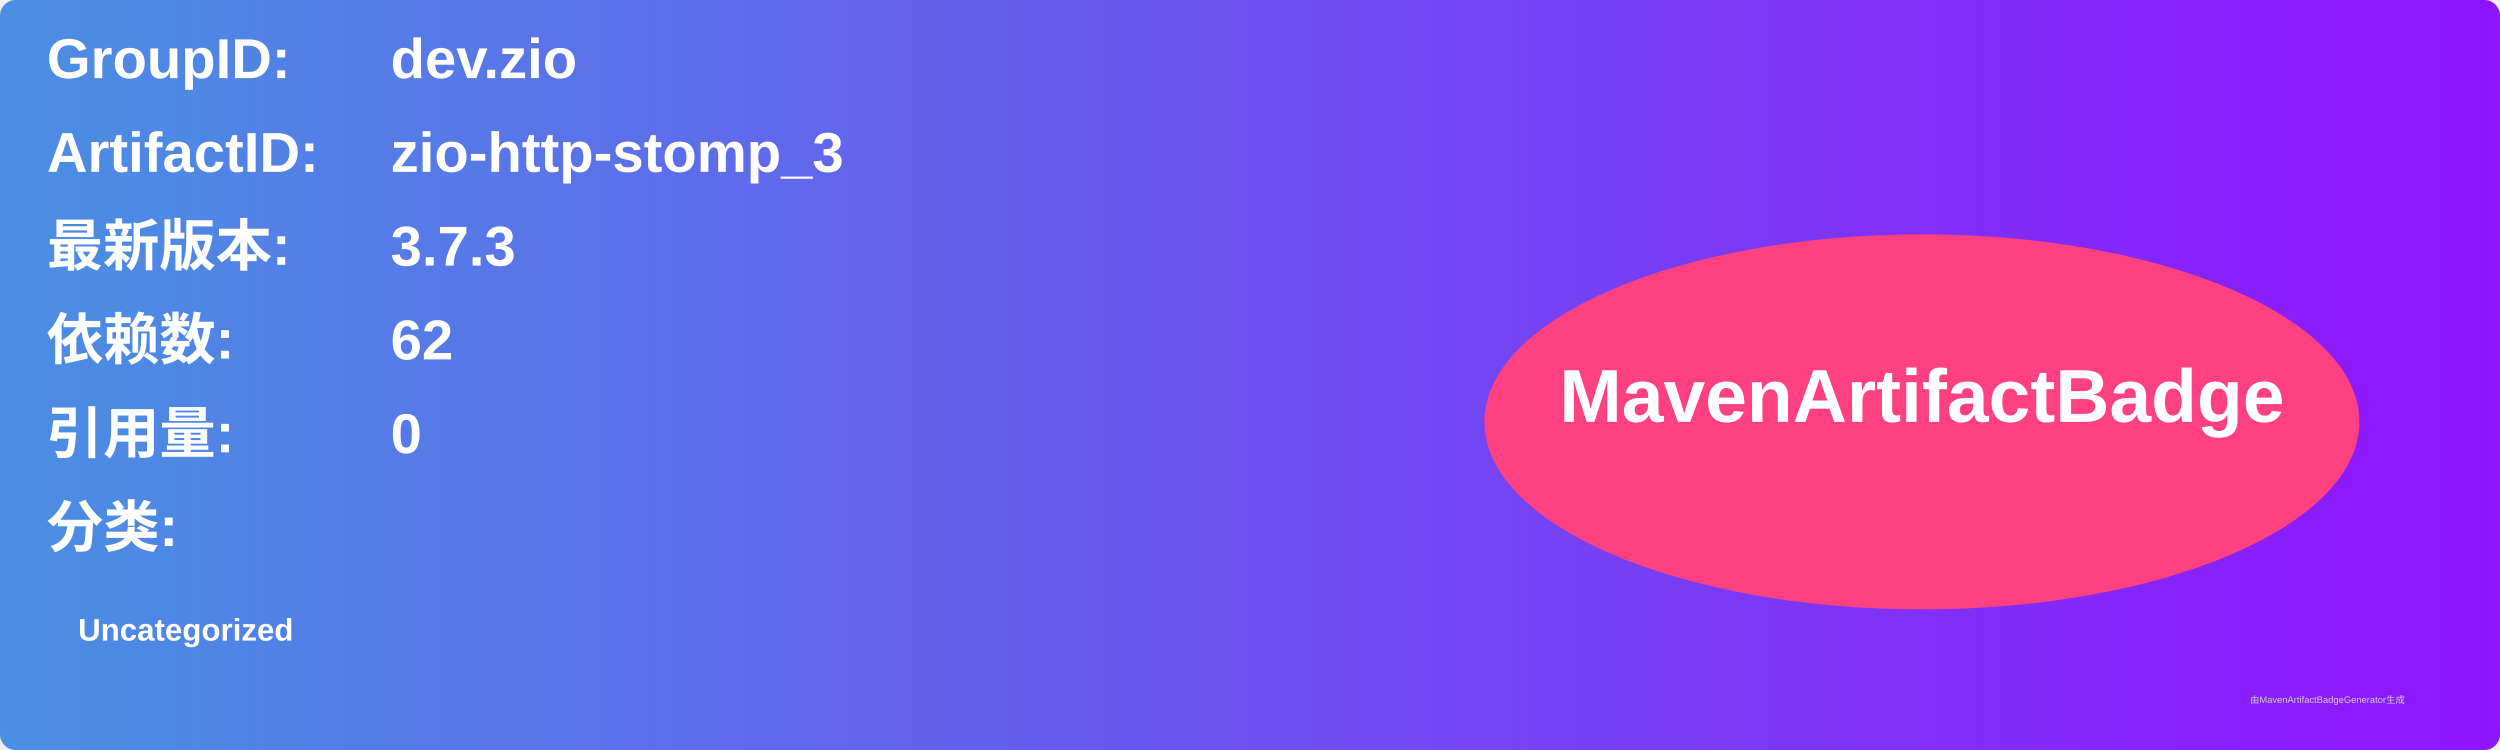
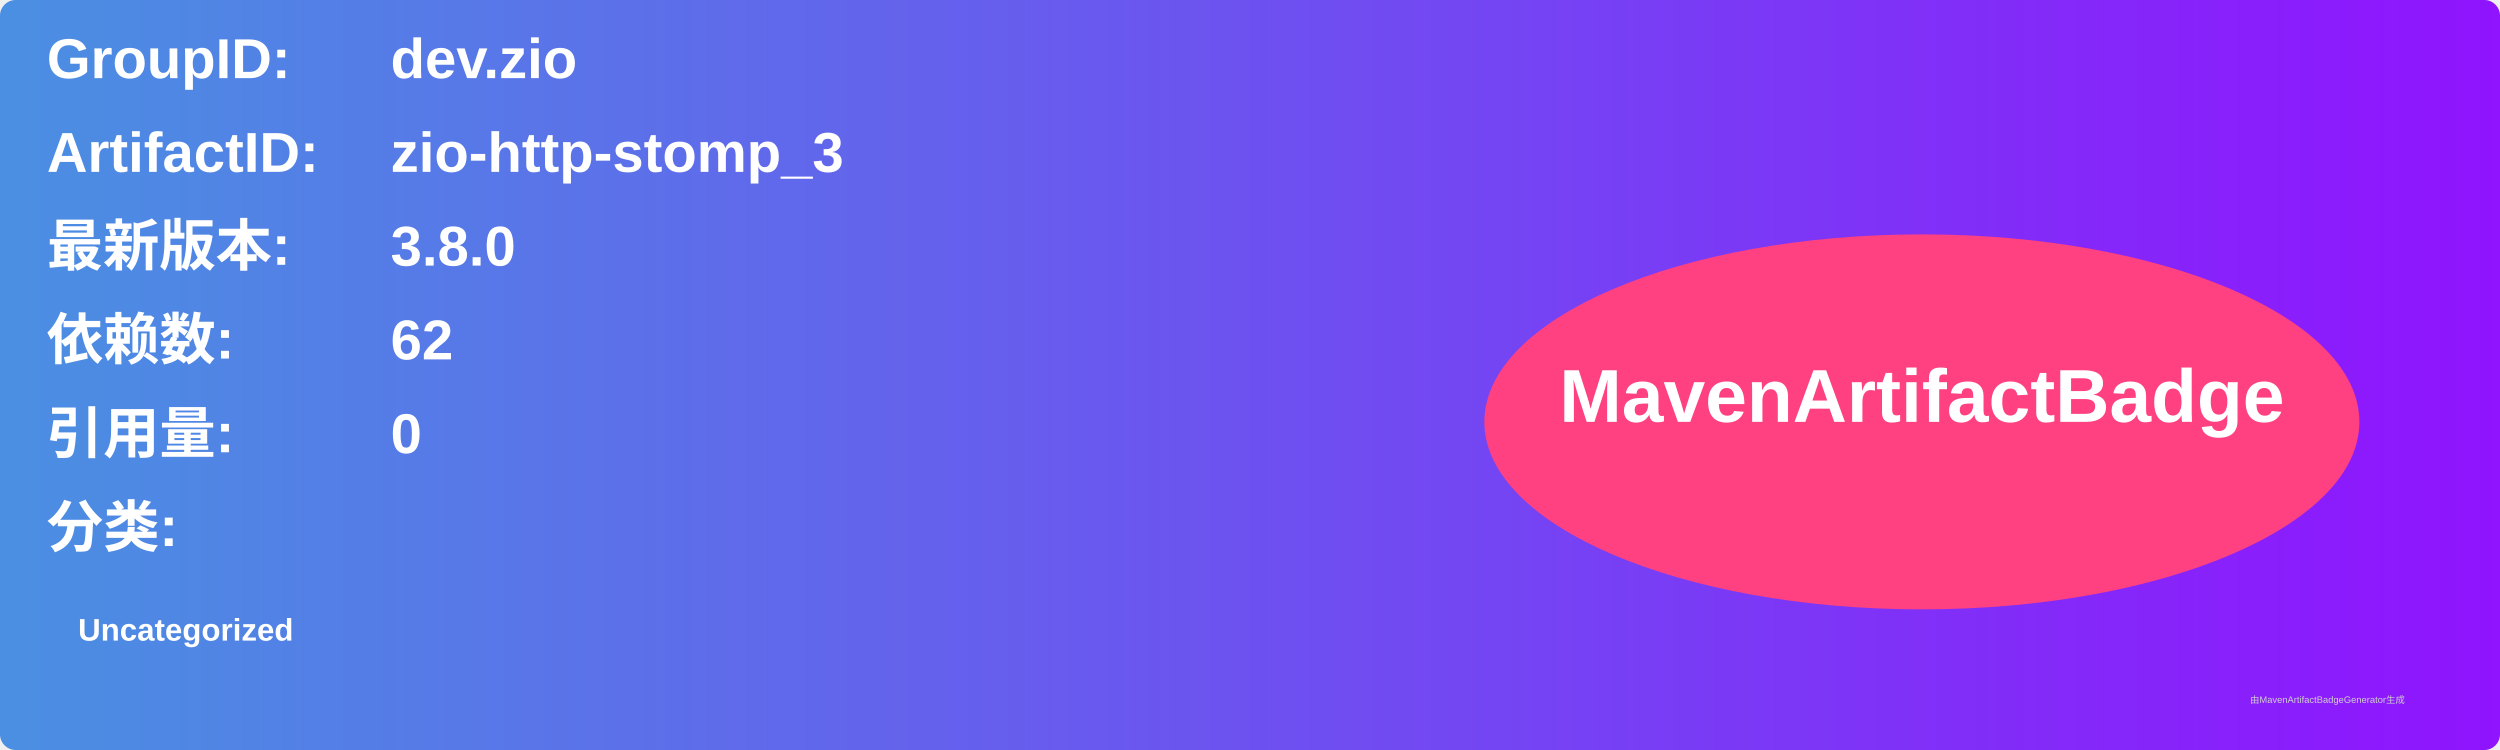
<svg xmlns="http://www.w3.org/2000/svg" width="800" height="240" viewBox="0 0 800 240">
  <linearGradient id="grad" x1="0%" y1="0%" x2="100%" y2="0%">
    <stop offset="0%" stop-color="#4a90e2" />
    <stop offset="100%" stop-color="#9013fe" />
  </linearGradient>
  <rect width="100%" height="100%" rx="5" ry="5" fill="url(#grad)" />
  <g transform="translate(15, 15)">
    <text x="0" y="10" font-family="Arial" font-size="18" fill="white" font-weight="bold" width="260">GroupID:</text>
    <text x="110" y="10" font-family="Arial" font-size="18" fill="white" font-weight="bold" width="460">dev.zio</text>
    <text x="0" y="40" font-family="Arial" font-size="18" fill="white" font-weight="bold" width="260">ArtifactID:</text>
    <text x="110" y="40" font-family="Arial" font-size="18" fill="white" font-weight="bold" width="460">zio-http-stomp_3</text>
    <text x="0" y="70" font-family="Arial" font-size="18" fill="white" font-weight="bold">最新版本:</text>
    <text x="110" y="70" font-family="Arial" font-size="18" fill="white" font-weight="bold">
-       <tspan font-weight="bold">3.7.3</tspan>
+       <tspan font-weight="bold">3.8.0</tspan>
    </text>
    <text x="0" y="100" font-family="Arial" font-size="18" fill="white" font-weight="bold">依赖数: </text>
    <text x="110" y="100" font-family="Arial" font-size="18" fill="white">
      <tspan font-weight="bold">62</tspan>
    </text>
    <text x="0" y="130" font-family="Arial" font-size="18" fill="white" font-weight="bold">引用量: </text>
    <text x="110" y="130" font-family="Arial" font-size="18" fill="white">
      <tspan font-weight="bold">0</tspan>
    </text>
    <text x="0" y="160" font-family="Arial" font-size="18" fill="white" font-weight="bold">分类:</text>
    <text x="10" y="190" font-family="Arial" font-size="10" fill="white">
      <tspan font-weight="bold">Uncategorized</tspan>
    </text>
    <ellipse cx="600" cy="120" rx="140" ry="60" fill="#ff4081" />
    <text x="600" y="120" text-anchor="middle" font-family="Arial" font-size="24" fill="white" font-weight="bold">MavenArtifactBadge</text>
  </g>
  <text x="720" y="225" font-family="Arial" font-size="3" fill="#d0d0d0">由MavenArtifactBadgeGenerator生成</text>
</svg>
